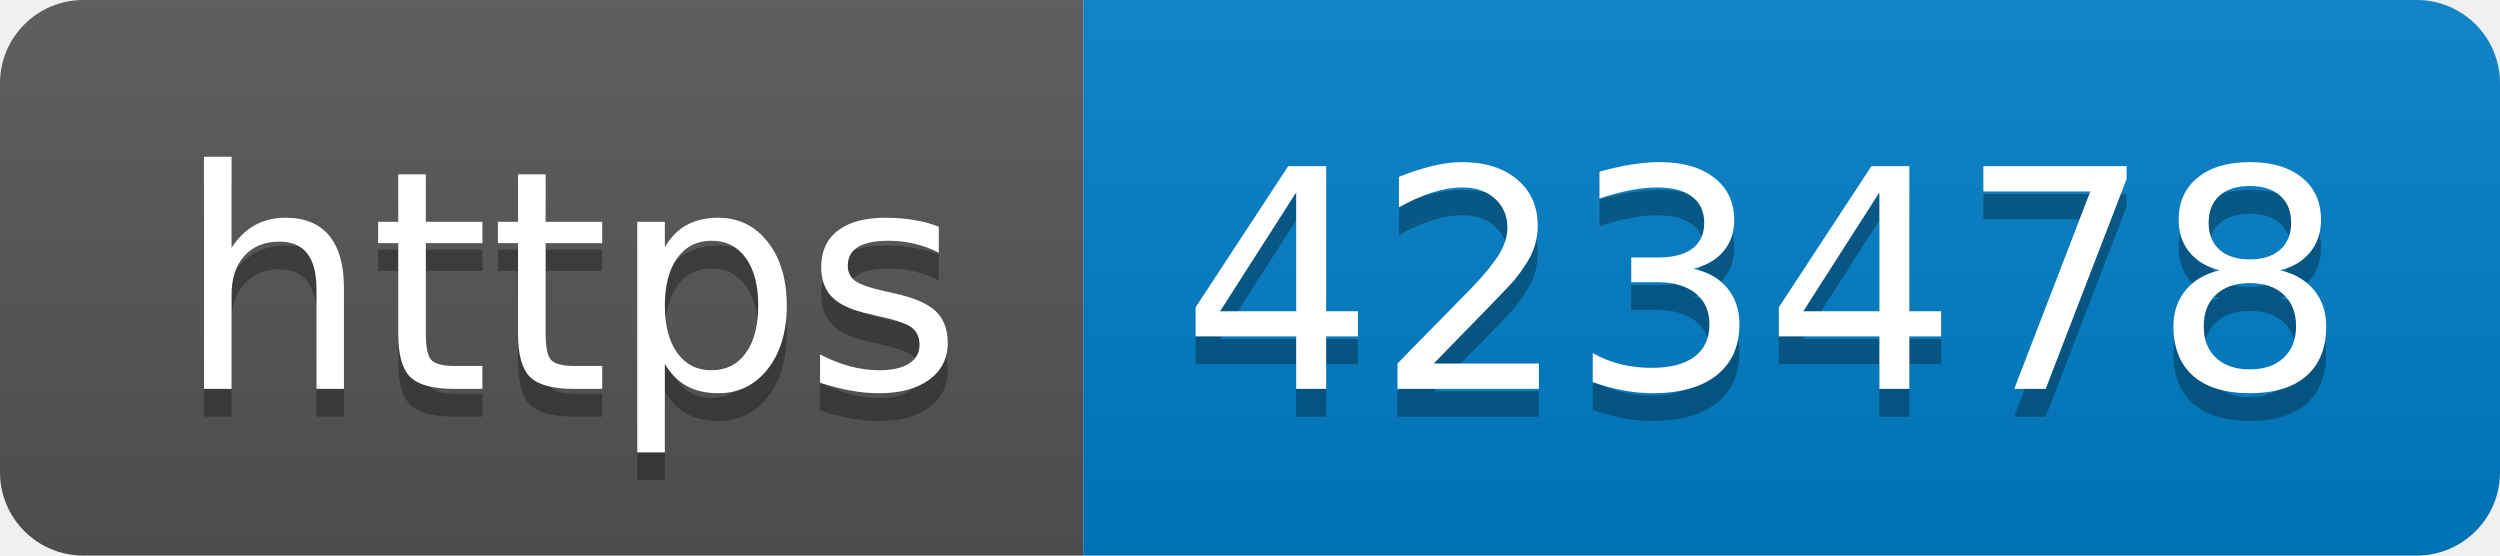
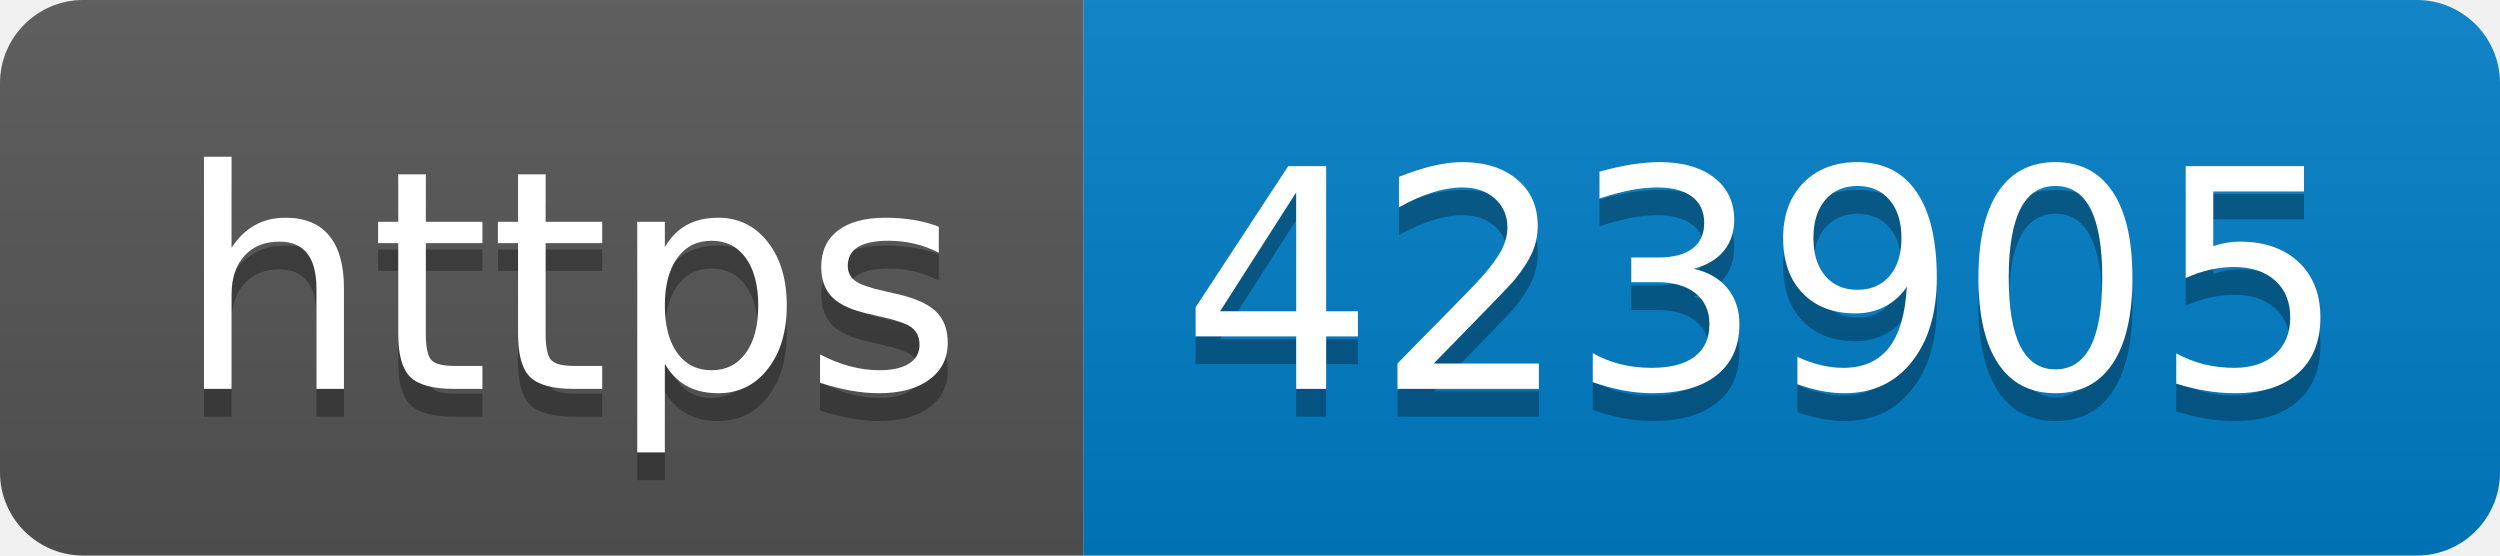
- <svg xmlns="http://www.w3.org/2000/svg" width="90" height="20" role="img" aria-label="https: 423478">
+ <svg xmlns="http://www.w3.org/2000/svg" width="90" height="20" role="img" aria-label="https: 423905">
  <linearGradient id="s" x2="0" y2="100%">
    <stop offset="0" stop-color="#bbb" stop-opacity=".1" />
    <stop offset="1" stop-opacity=".1" />
  </linearGradient>
  <clipPath id="r">
    <rect width="90" height="20" rx="3" fill="#fff" />
  </clipPath>
  <g clip-path="url(#r)">
    <rect width="39" height="20" fill="#555" />
    <rect x="39" width="51" height="20" fill="#007ec6" />
    <rect width="90" height="20" fill="url(#s)" />
  </g>
  <g fill="#fff" text-anchor="middle" font-family="Verdana,Geneva,DejaVu Sans,sans-serif" text-rendering="geometricPrecision" font-size="110">
    <text aria-hidden="true" x="205" y="150" fill="#010101" fill-opacity=".3" transform="scale(.1)" textLength="290">https</text>
    <text x="205" y="140" transform="scale(.1)" fill="#fff" textLength="290">https</text>
-     <text aria-hidden="true" x="635" y="150" fill="#010101" fill-opacity=".3" transform="scale(.1)" textLength="410">423478</text>
-     <text x="635" y="140" transform="scale(.1)" fill="#fff" textLength="410">423478</text>
+     <text aria-hidden="true" x="635" y="150" fill="#010101" fill-opacity=".3" transform="scale(.1)" textLength="410">423905</text>
+     <text x="635" y="140" transform="scale(.1)" fill="#fff" textLength="410">423905</text>
  </g>
</svg>
